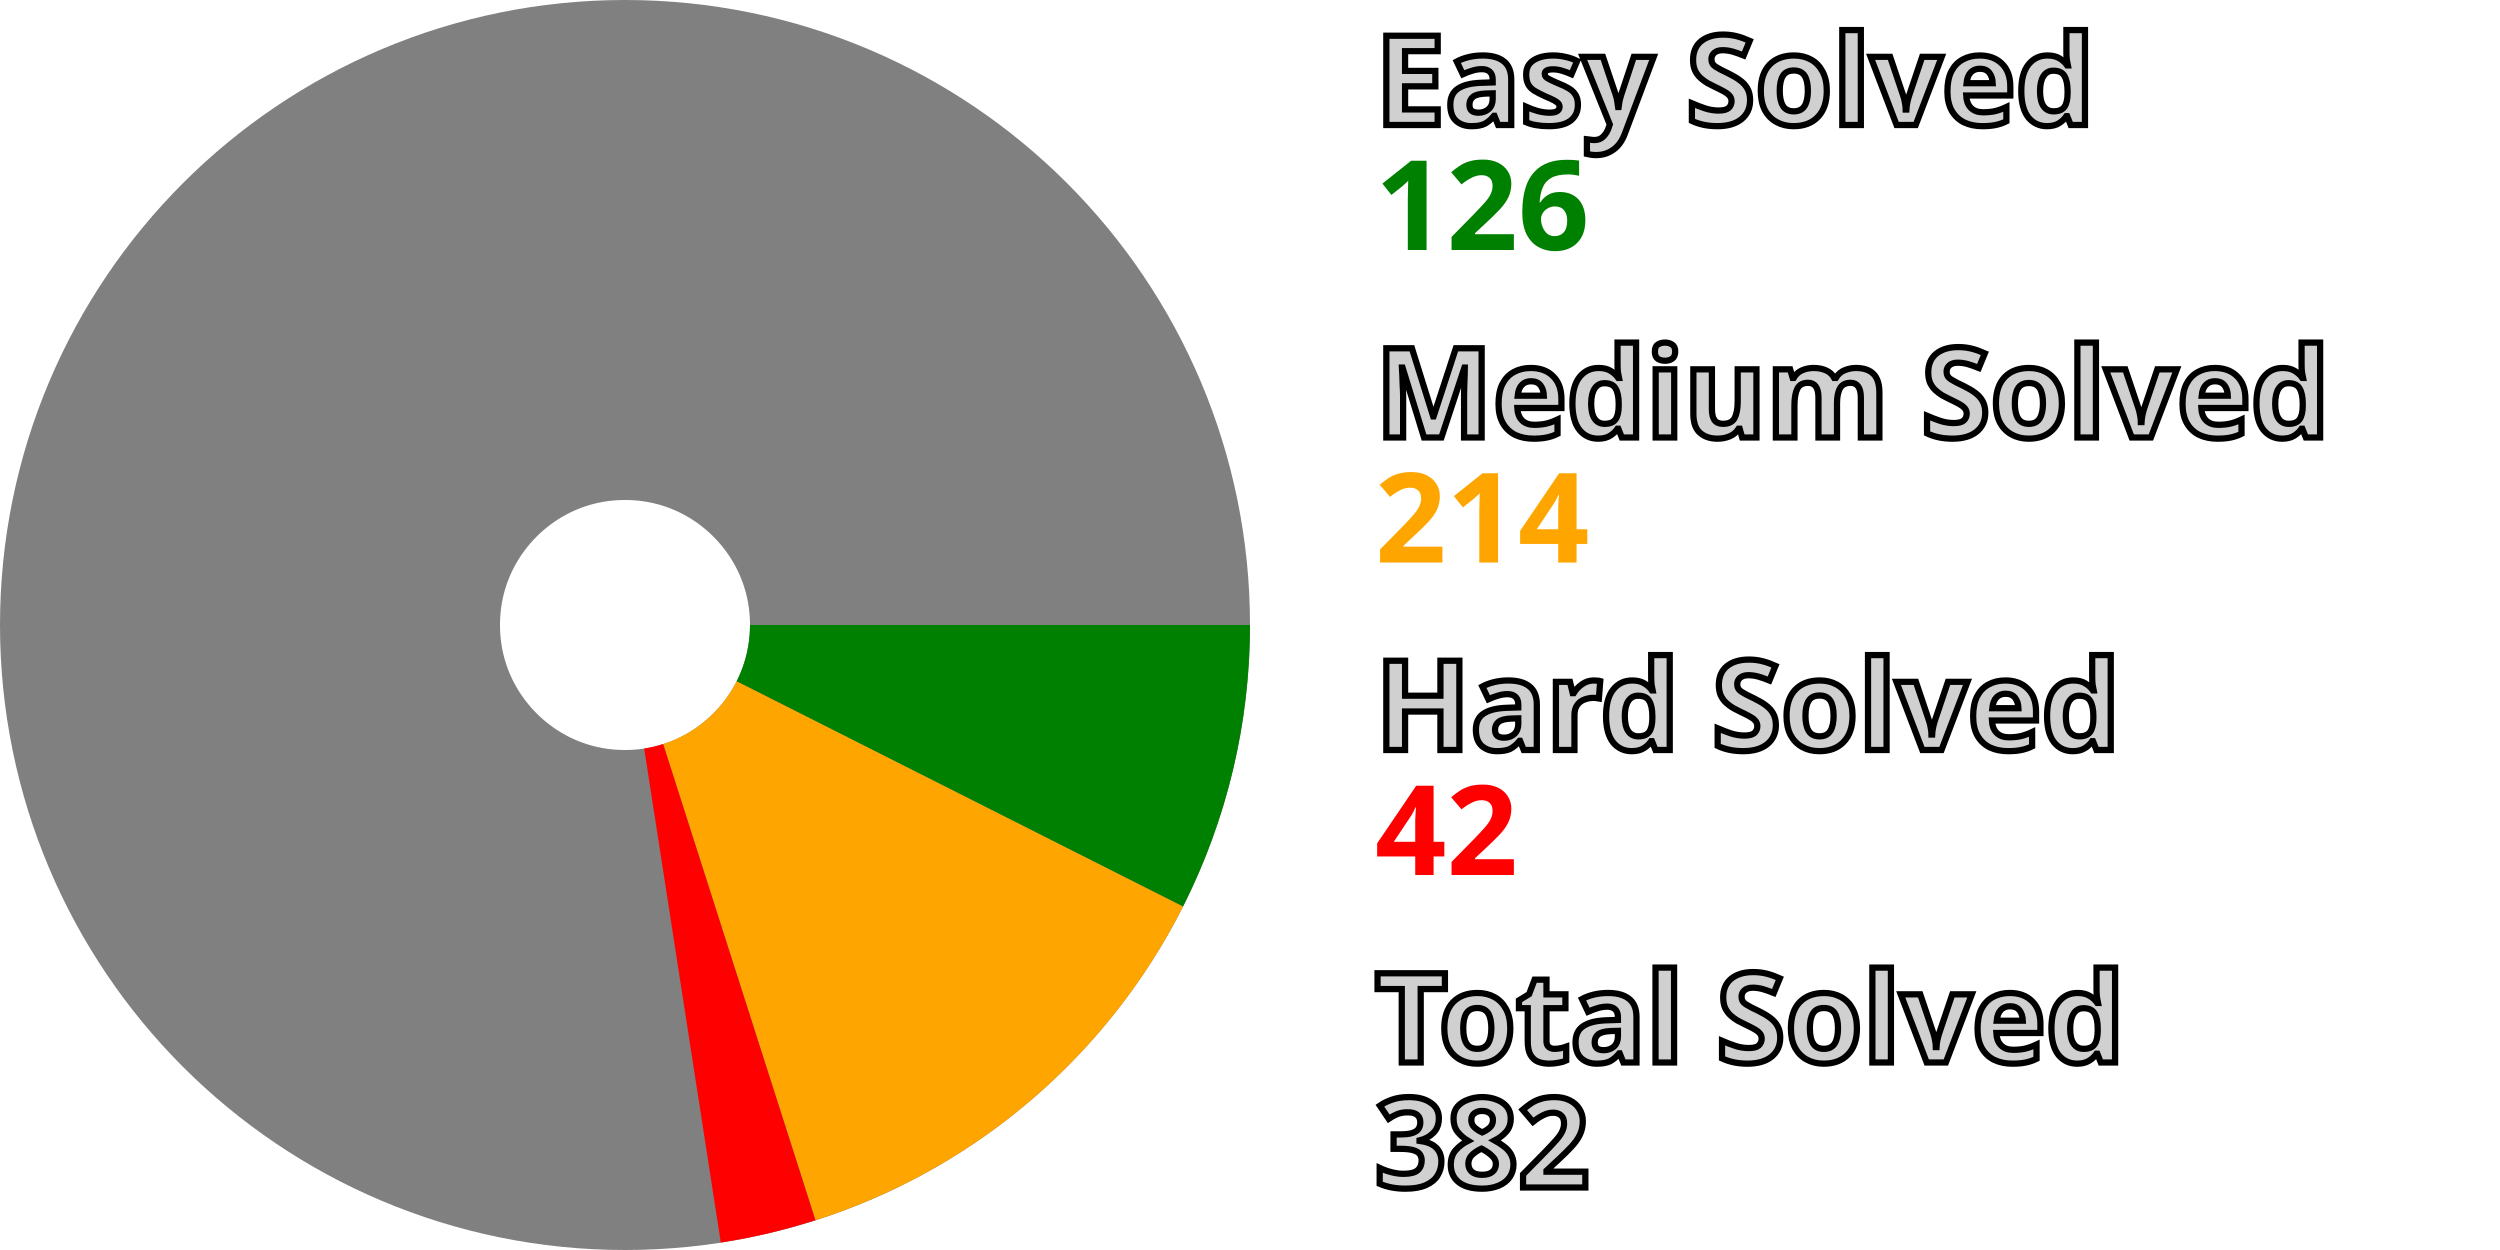
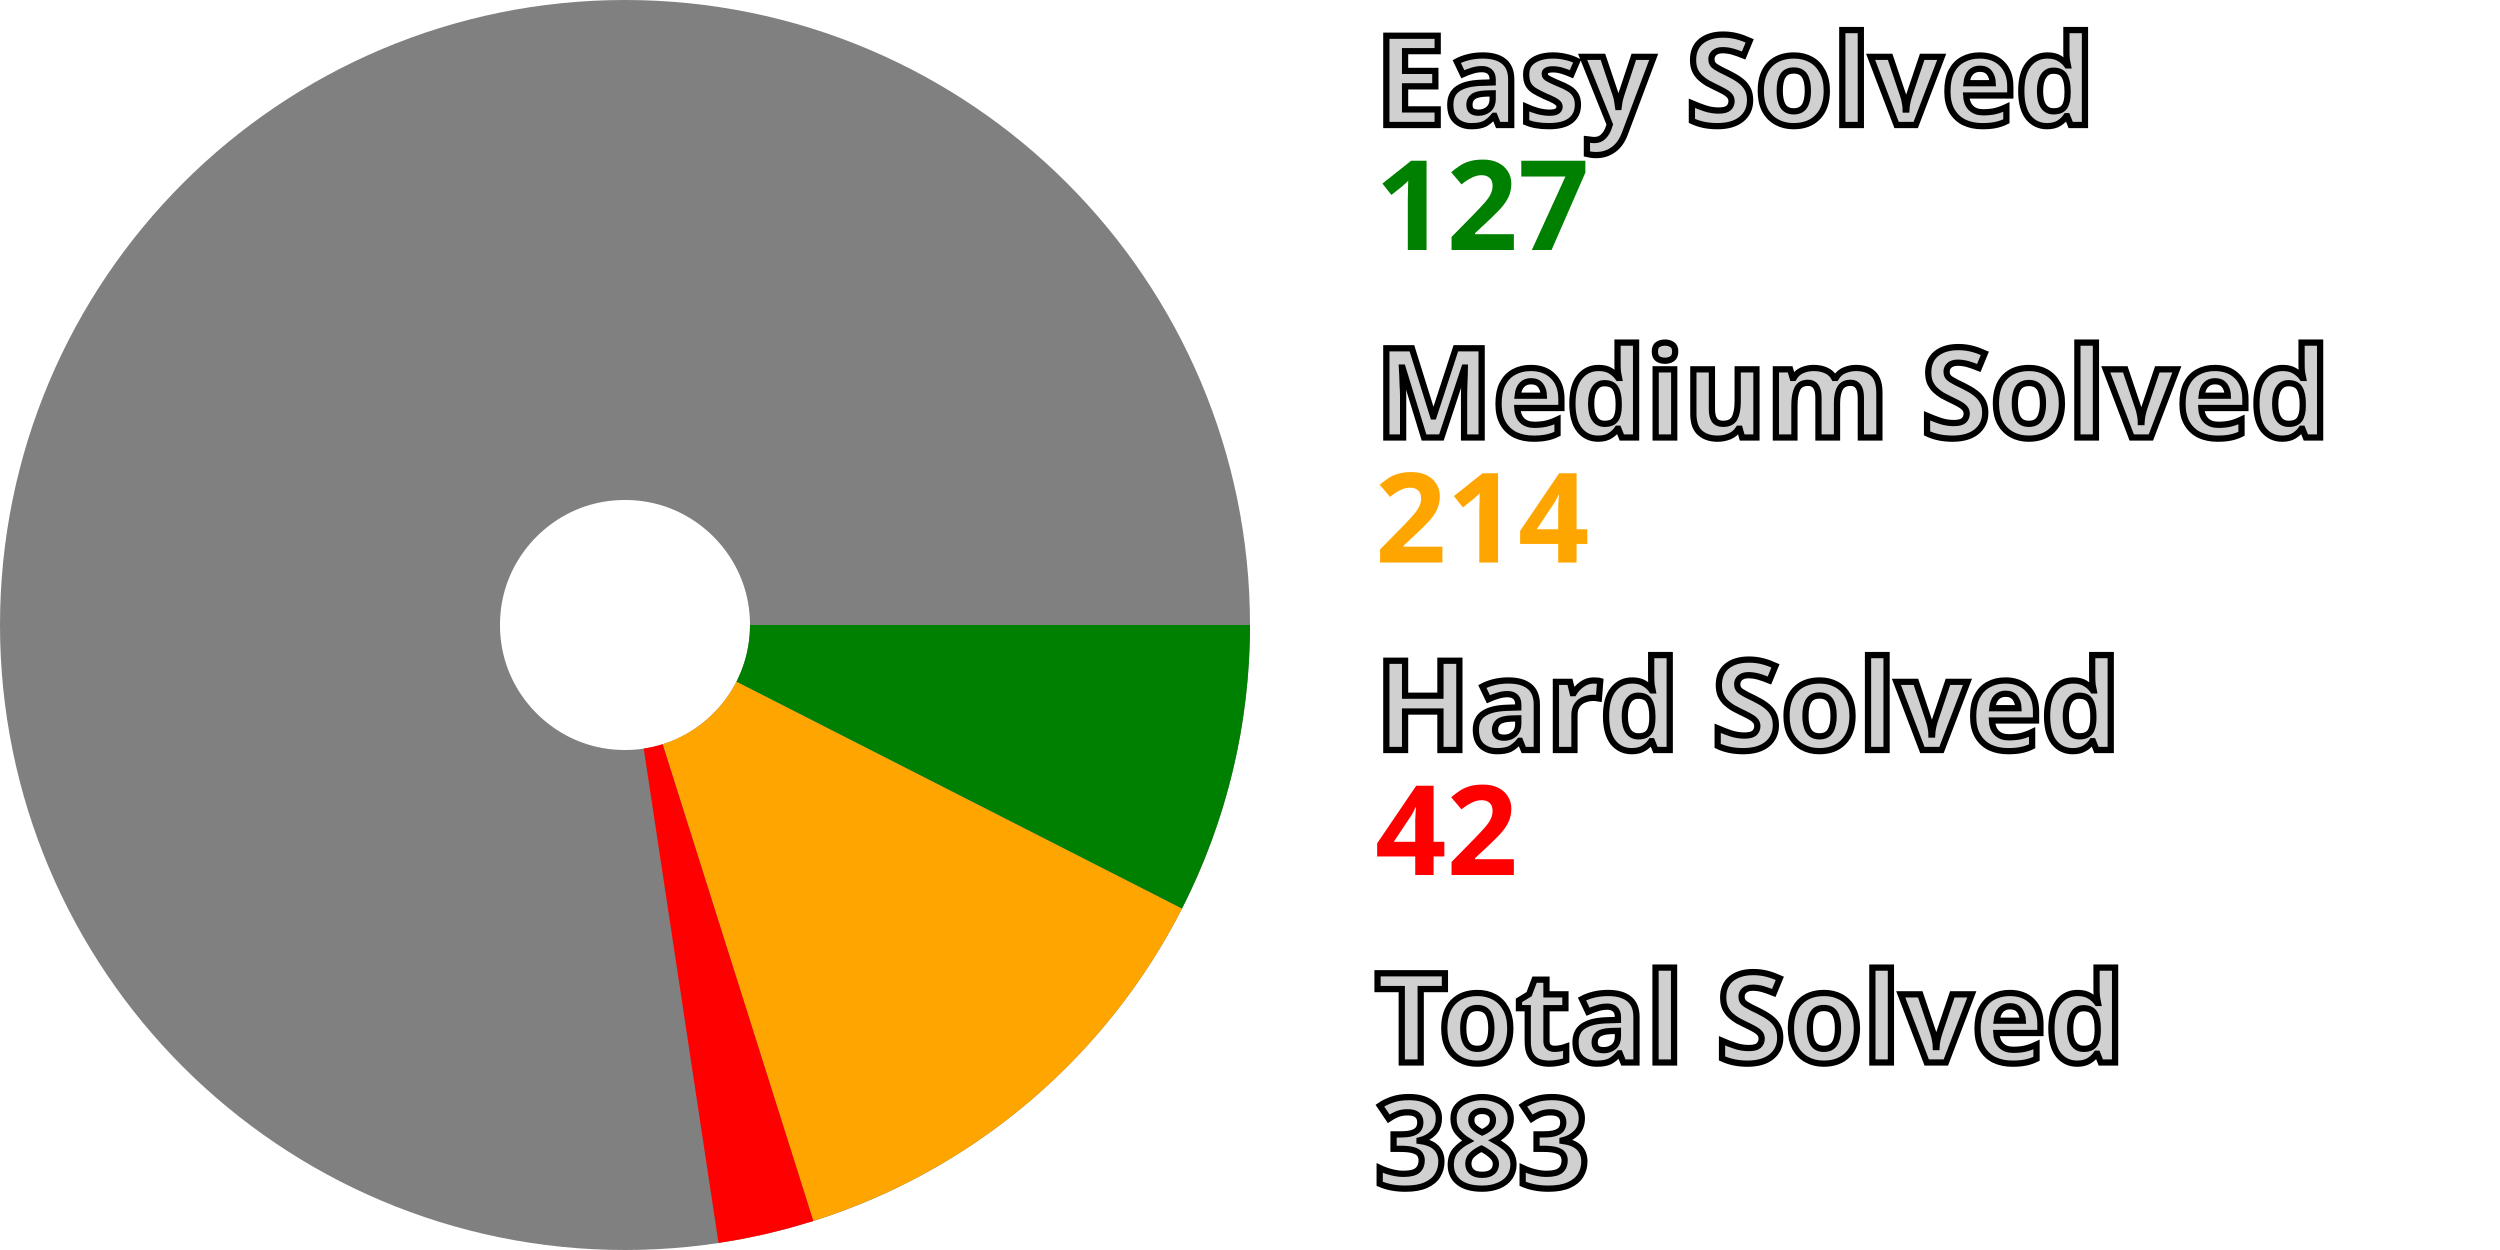
<svg xmlns="http://www.w3.org/2000/svg" width="200" height="100" viewBox="0 0 200 100" stroke-width="40" fill="none">
  <style>.small {font: bold 10px sans-serif; fill: #d0d0d0; stroke: black; stroke-width: 0.5px;}</style>
  <style>.esy {font: bold 10px sans-serif; fill: green;}</style>
  <style>.mdm {font: bold 10px sans-serif; fill: orange;}</style>
  <style>.hrd {font: bold 10px sans-serif; fill: red;}</style>
  <circle cx="50" cy="50" r="30.0" stroke="gray" />
-   <path d="M80.0 50 A 30.0 30.0, 0, 0, 1, 76.783 63.516" stroke="green" />
-   <path d="M76.783 63.516 A 30.0 30.0, 0, 0, 1, 59.143 78.573" stroke="orange" />
-   <path d="M59.143 78.573 A 30.0 30.0, 0, 0, 1, 54.6 79.645" stroke="red" />
+   <path d="M80.0 50 A 30.0 30.0, 0, 0, 1, 76.733 63.615" stroke="green" />
+   <path d="M76.733 63.615 A 30.0 30.0, 0, 0, 1, 59.037 78.606" stroke="orange" />
+   <path d="M59.037 78.606 A 30.0 30.0, 0, 0, 1, 54.49 79.662" stroke="red" />
  <text x="110.0" y="10.0" class="small">Easy Solved</text>
-   <text x="110.0" y="20.0" class="esy">126</text>
+   <text x="110.0" y="20.0" class="esy">127</text>
  <text x="110.0" y="35.0" class="small">Medium Solved</text>
  <text x="110.0" y="45.0" class="mdm">214</text>
  <text x="110.0" y="60.0" class="small">Hard Solved</text>
  <text x="110.0" y="70.0" class="hrd">42</text>
  <text x="110.0" y="85.0" class="small">Total Solved</text>
-   <text x="110.0" y="95.0" class="small">382</text>
+   <text x="110.0" y="95.0" class="small">383</text>
</svg>
